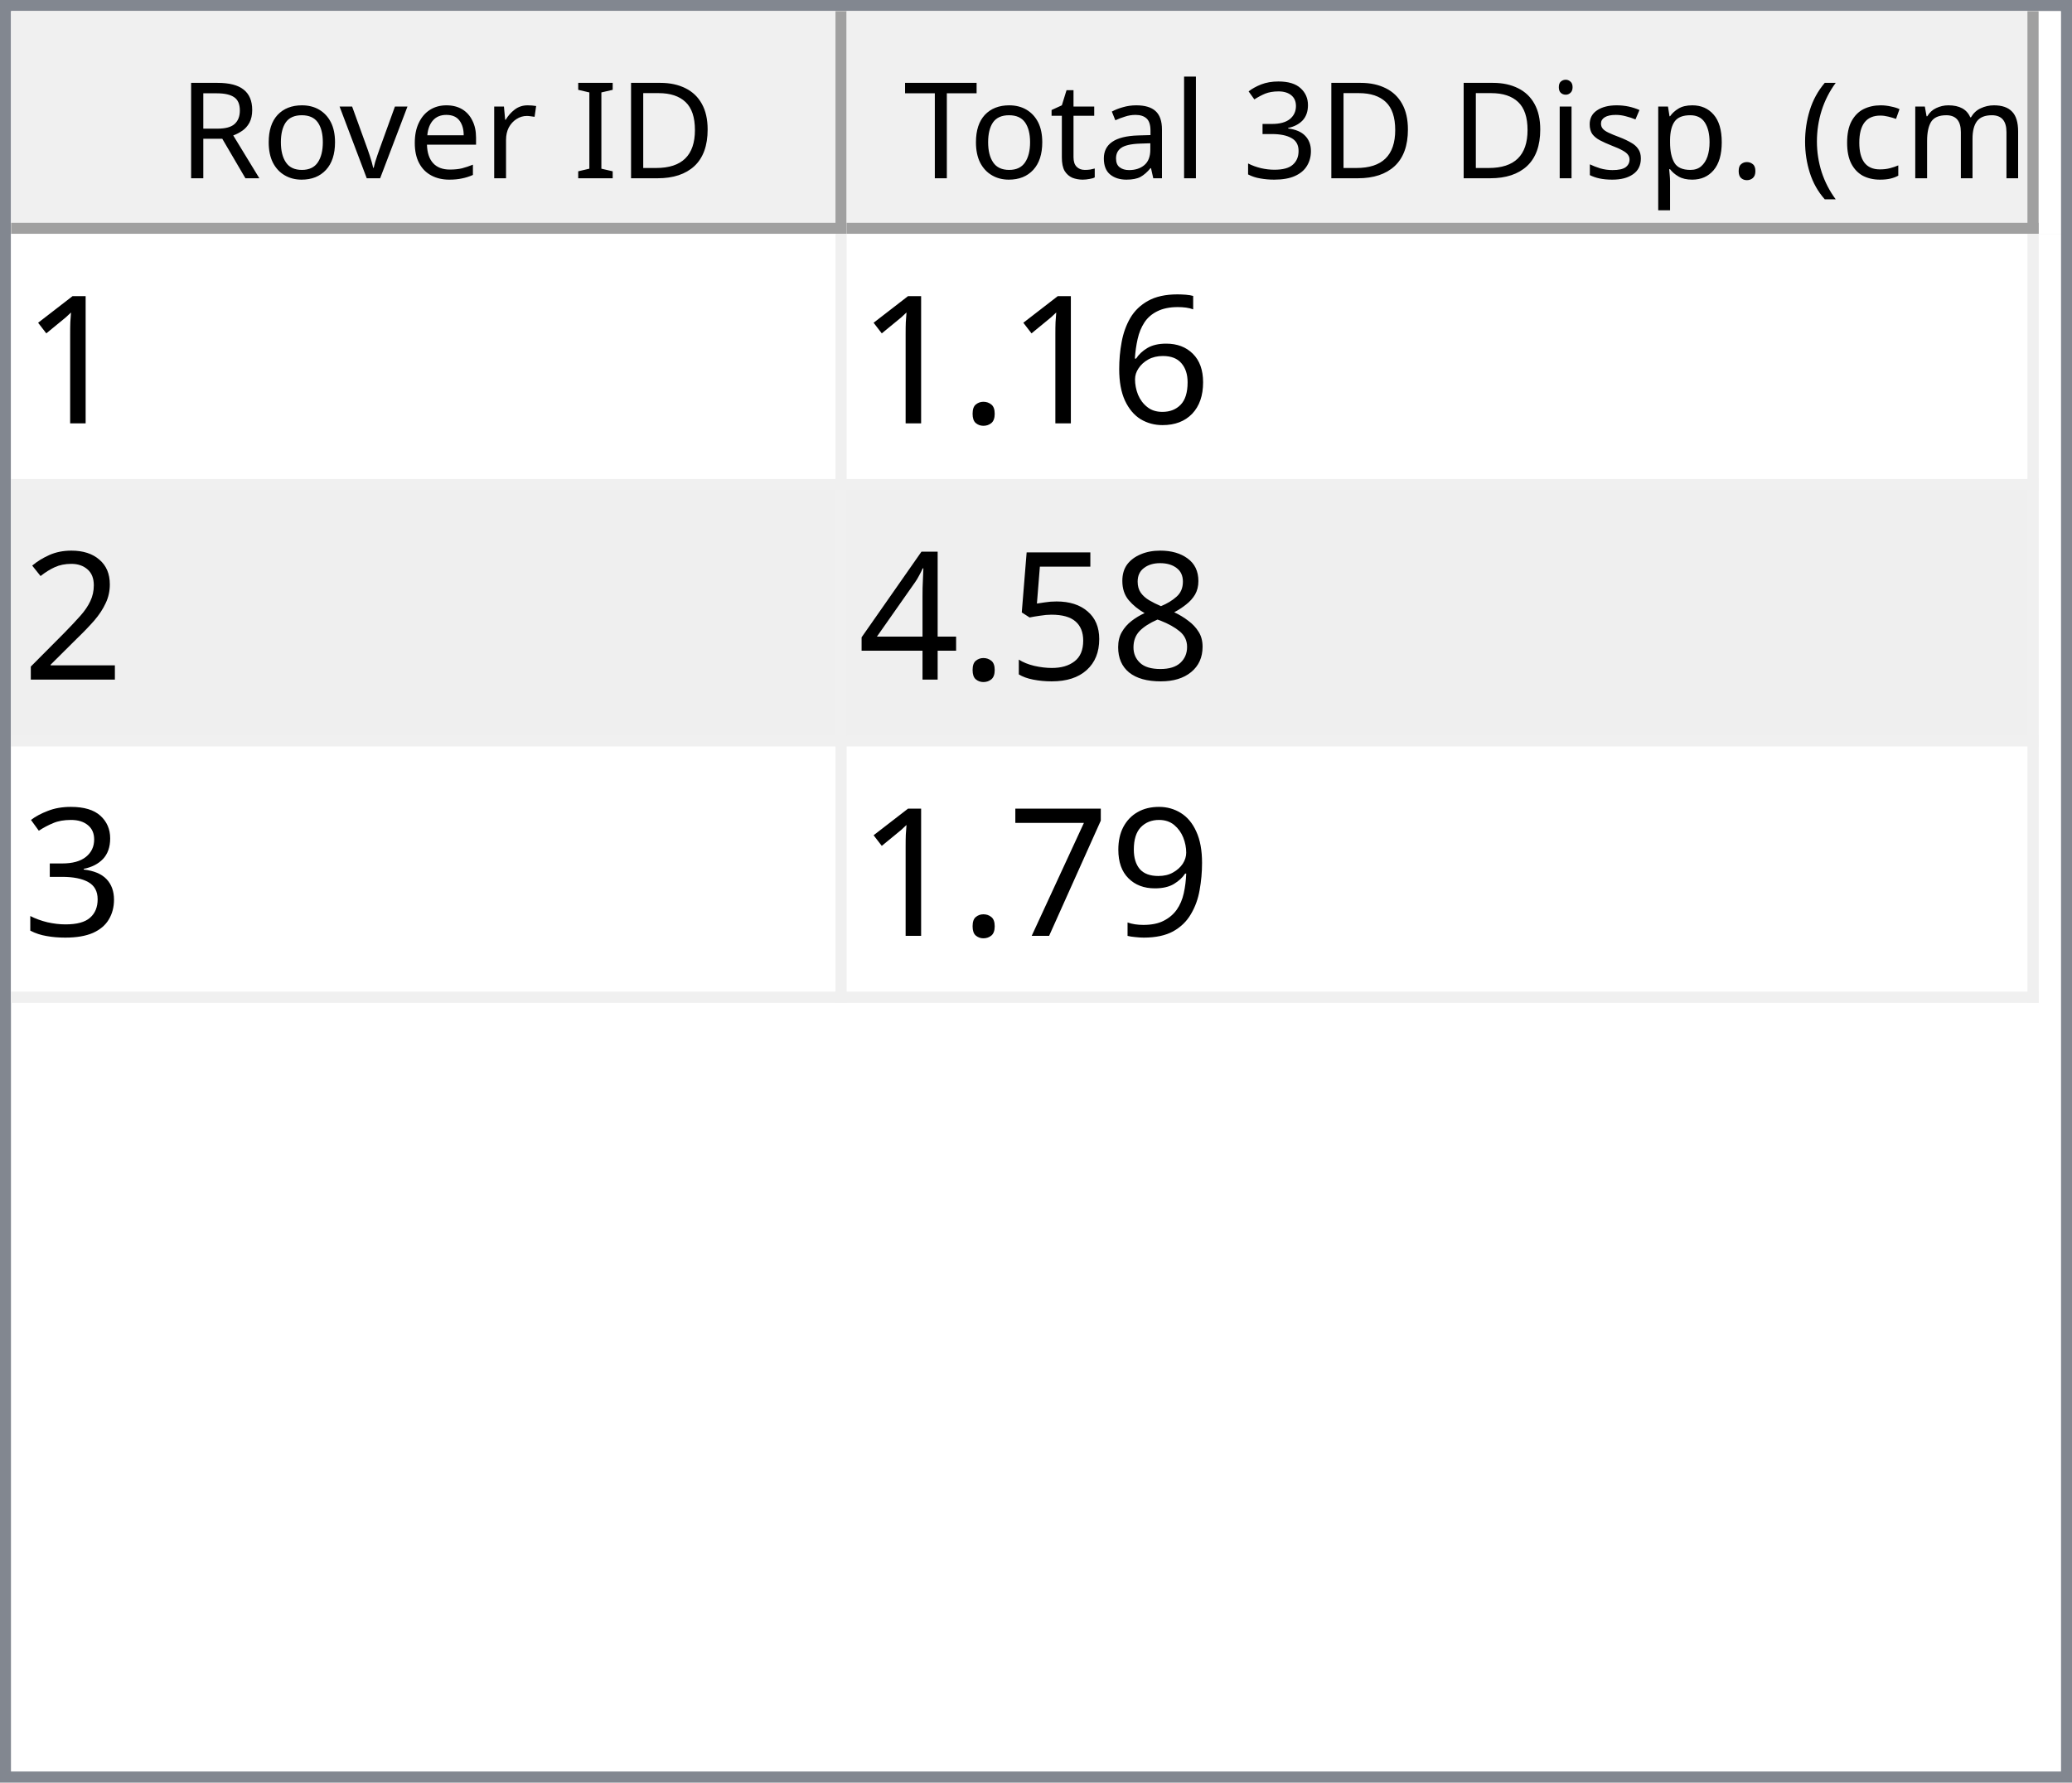
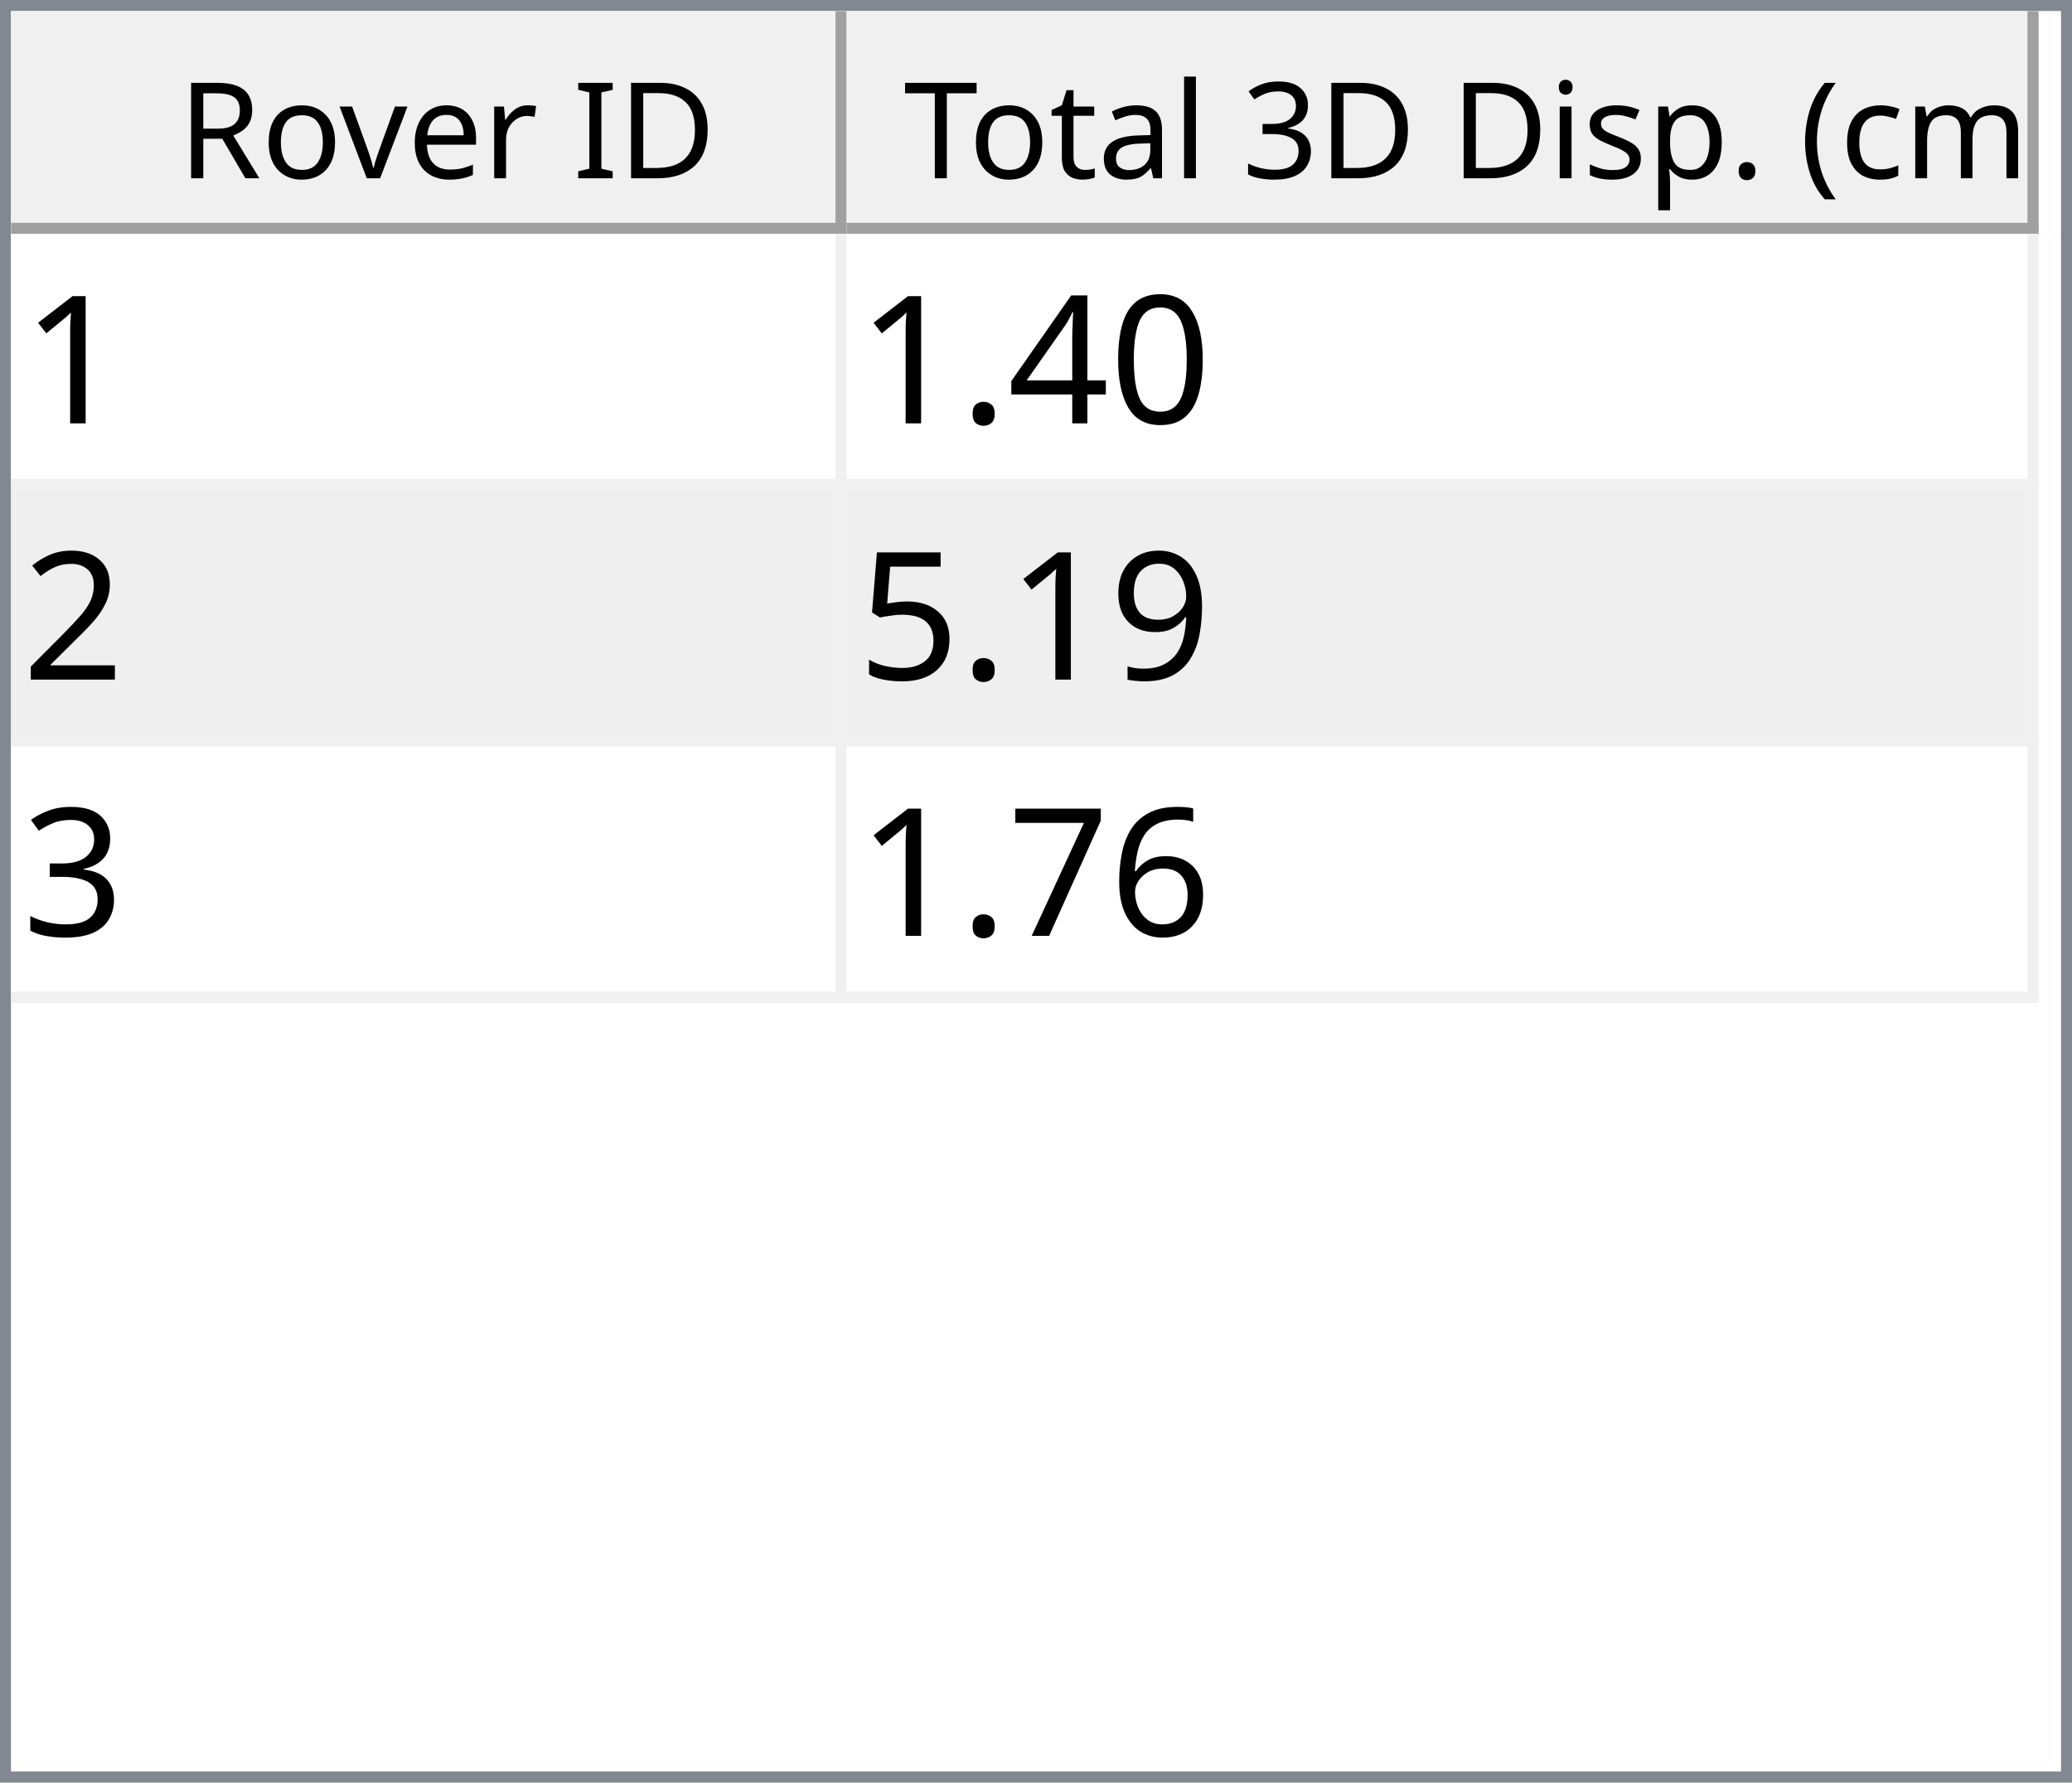
<svg xmlns="http://www.w3.org/2000/svg" style="fill-opacity:1; color-rendering:auto; color-interpolation:auto; text-rendering:auto; stroke:black; stroke-linecap:square; stroke-miterlimit:10; shape-rendering:auto; stroke-opacity:1; fill:black; stroke-dasharray:none; font-weight:normal; stroke-width:1; font-family:'Dialog'; font-style:normal; stroke-linejoin:miter; font-size:12px; stroke-dashoffset:0; image-rendering:auto;" width="186" height="160">
  <defs id="genericDefs" />
  <g>
    <defs id="defs1">
      <clipPath clipPathUnits="userSpaceOnUse" id="clipPath1">
        <path d="M0 0 L186 0 L186 160 L0 160 L0 0 Z" />
      </clipPath>
      <clipPath clipPathUnits="userSpaceOnUse" id="clipPath2">
        <path d="M0 0 L0 160 L186 160 L186 0 Z" />
      </clipPath>
      <clipPath clipPathUnits="userSpaceOnUse" id="clipPath3">
        <path d="M0 0 L0 20 L184 20 L184 0 Z" />
      </clipPath>
      <clipPath clipPathUnits="userSpaceOnUse" id="clipPath4">
        <path d="M0 0 L0 20 L75 20 L75 0 Z" />
      </clipPath>
      <clipPath clipPathUnits="userSpaceOnUse" id="clipPath5">
        <path d="M1 1 L1 19 L74 19 L74 1 Z" />
      </clipPath>
      <clipPath clipPathUnits="userSpaceOnUse" id="clipPath6">
        <path d="M0 0 L0 18 L73 18 L73 0 Z" />
      </clipPath>
      <clipPath clipPathUnits="userSpaceOnUse" id="clipPath7">
        <path d="M-0.5 -0.5 L-0.5 19.5 L74.5 19.5 L74.5 -0.5 Z" />
      </clipPath>
      <clipPath clipPathUnits="userSpaceOnUse" id="clipPath8">
        <path d="M0 0 L0 20 L107 20 L107 0 Z" />
      </clipPath>
      <clipPath clipPathUnits="userSpaceOnUse" id="clipPath9">
        <path d="M1 1 L1 19 L106 19 L106 1 Z" />
      </clipPath>
      <clipPath clipPathUnits="userSpaceOnUse" id="clipPath10">
        <path d="M0 0 L0 18 L105 18 L105 0 Z" />
      </clipPath>
      <clipPath clipPathUnits="userSpaceOnUse" id="clipPath11">
        <path d="M-0.5 -0.5 L-0.5 19.5 L106.5 19.5 L106.5 -0.5 Z" />
      </clipPath>
      <clipPath clipPathUnits="userSpaceOnUse" id="clipPath12">
        <path d="M0 0 L0 138 L184 138 L184 0 Z" />
      </clipPath>
      <clipPath clipPathUnits="userSpaceOnUse" id="clipPath13">
        <path d="M0 0 L0 69 L182 69 L182 0 Z" />
      </clipPath>
      <clipPath clipPathUnits="userSpaceOnUse" id="clipPath14">
        <path d="M-0.5 -0.5 L-0.5 68.5 L181.5 68.5 L181.5 -0.5 Z" />
      </clipPath>
      <clipPath clipPathUnits="userSpaceOnUse" id="clipPath15">
        <path d="M0 0 L0 22 L74 22 L74 0 Z" />
      </clipPath>
      <clipPath clipPathUnits="userSpaceOnUse" id="clipPath16">
        <path d="M0 0 L0 22 L106 22 L106 0 Z" />
      </clipPath>
      <font horiz-adv-x="64.551" id="font1">
        <font-face ascent="107.91" descent="25.098" units-per-em="100" style="font-style:normal; font-family:Segoe UI; font-weight:normal;" />
        <missing-glyph horiz-adv-x="64.551" d="M8.109 0 L8.109 68.266 L56.453 68.266 L56.453 0 L8.109 0 ZM15.328 7.234 L49.219 7.234 L49.219 61.031 L15.328 61.031 L15.328 7.234 Z" />
        <glyph unicode="D" horiz-adv-x="70.117" d="M9.188 0 L9.188 70.016 L28.516 70.016 Q65.531 70.016 65.531 35.891 Q65.531 19.672 55.25 9.836 Q44.969 0 27.734 0 L9.188 0 ZM17.391 62.594 L17.391 7.422 L27.828 7.422 Q41.609 7.422 49.273 14.797 Q56.938 22.172 56.938 35.688 Q56.938 62.594 28.328 62.594 L17.391 62.594 Z" />
        <glyph unicode="I" horiz-adv-x="26.611" d="M17.391 0 L9.188 0 L9.188 70.016 L17.391 70.016 L17.391 0 Z" />
        <glyph unicode=" " horiz-adv-x="27.393" d="" />
        <glyph unicode="r" horiz-adv-x="34.766" d="M34.188 41.891 Q32.078 43.5 28.125 43.5 Q23 43.5 19.555 38.672 Q16.109 33.844 16.109 25.484 L16.109 0 L8.109 0 L8.109 50 L16.109 50 L16.109 39.703 L16.312 39.703 Q18.016 44.969 21.531 47.922 Q25.047 50.875 29.391 50.875 Q32.516 50.875 34.188 50.203 L34.188 41.891 Z" />
        <glyph unicode="e" horiz-adv-x="52.295" d="M48.297 23 L12.984 23 Q13.188 14.656 17.484 10.109 Q21.781 5.562 29.297 5.562 Q37.75 5.562 44.828 11.141 L44.828 3.609 Q38.234 -1.172 27.391 -1.172 Q16.797 -1.172 10.742 5.641 Q4.688 12.453 4.688 24.812 Q4.688 36.469 11.305 43.82 Q17.922 51.172 27.734 51.172 Q37.547 51.172 42.922 44.828 Q48.297 38.484 48.297 27.203 L48.297 23 ZM40.094 29.781 Q40.047 36.719 36.75 40.578 Q33.453 44.438 27.594 44.438 Q21.922 44.438 17.969 40.383 Q14.016 36.328 13.094 29.781 L40.094 29.781 Z" />
        <glyph unicode="v" horiz-adv-x="47.9" d="M47.406 50 L27.484 0 L19.625 0 L0.688 50 L9.469 50 L22.172 13.672 Q23.578 9.672 23.922 6.688 L24.125 6.688 Q24.609 10.453 25.688 13.484 L38.969 50 L47.406 50 Z" />
        <glyph unicode="o" horiz-adv-x="58.594" d="M29 -1.172 Q17.922 -1.172 11.305 5.836 Q4.688 12.844 4.688 24.422 Q4.688 37.016 11.57 44.094 Q18.453 51.172 30.172 51.172 Q41.359 51.172 47.633 44.289 Q53.906 37.406 53.906 25.203 Q53.906 13.234 47.141 6.031 Q40.375 -1.172 29 -1.172 ZM29.594 44.438 Q21.875 44.438 17.383 39.188 Q12.891 33.938 12.891 24.703 Q12.891 15.828 17.43 10.695 Q21.969 5.562 29.594 5.562 Q37.359 5.562 41.531 10.594 Q45.703 15.625 45.703 24.906 Q45.703 34.281 41.531 39.359 Q37.359 44.438 29.594 44.438 Z" />
        <glyph unicode="R" horiz-adv-x="59.814" d="M59.375 0 L49.609 0 L37.891 19.625 Q36.281 22.359 34.766 24.289 Q33.25 26.219 31.664 27.438 Q30.078 28.656 28.25 29.219 Q26.422 29.781 24.125 29.781 L17.391 29.781 L17.391 0 L9.188 0 L9.188 70.016 L30.078 70.016 Q34.672 70.016 38.555 68.867 Q42.438 67.719 45.289 65.375 Q48.141 63.031 49.758 59.547 Q51.375 56.062 51.375 51.375 Q51.375 47.703 50.273 44.656 Q49.172 41.609 47.148 39.211 Q45.125 36.812 42.266 35.133 Q39.406 33.453 35.844 32.516 L35.844 32.328 Q37.594 31.547 38.891 30.547 Q40.188 29.547 41.359 28.18 Q42.531 26.812 43.68 25.078 Q44.828 23.344 46.234 21.047 L59.375 0 ZM17.391 62.594 L17.391 37.203 L28.516 37.203 Q31.594 37.203 34.203 38.133 Q36.812 39.062 38.719 40.797 Q40.625 42.531 41.703 45.047 Q42.781 47.562 42.781 50.688 Q42.781 56.297 39.141 59.445 Q35.5 62.594 28.609 62.594 L17.391 62.594 Z" />
        <glyph unicode=")" horiz-adv-x="30.176" d="M8.297 -15.922 L1.172 -15.922 Q16.406 2.344 16.406 26.812 Q16.406 51.469 1.078 70.016 L8.297 70.016 Q23.531 52.156 23.531 26.703 Q23.531 1.375 8.297 -15.922 Z" />
        <glyph unicode="m" horiz-adv-x="86.133" d="M79.109 0 L71.094 0 L71.094 28.719 Q71.094 37.016 68.531 40.727 Q65.969 44.438 59.906 44.438 Q54.781 44.438 51.195 39.75 Q47.609 35.062 47.609 28.516 L47.609 0 L39.594 0 L39.594 29.688 Q39.594 44.438 28.219 44.438 Q22.953 44.438 19.531 40.016 Q16.109 35.594 16.109 28.516 L16.109 0 L8.109 0 L8.109 50 L16.109 50 L16.109 42.094 L16.312 42.094 Q21.625 51.172 31.844 51.172 Q36.969 51.172 40.773 48.312 Q44.578 45.453 46 40.828 Q51.562 51.172 62.594 51.172 Q79.109 51.172 79.109 30.812 L79.109 0 Z" />
        <glyph unicode="c" horiz-adv-x="46.191" d="M42.188 2.297 Q36.422 -1.172 28.516 -1.172 Q17.828 -1.172 11.258 5.789 Q4.688 12.75 4.688 23.828 Q4.688 36.188 11.766 43.68 Q18.844 51.172 30.672 51.172 Q37.25 51.172 42.281 48.734 L42.281 40.531 Q36.719 44.438 30.375 44.438 Q22.703 44.438 17.797 38.945 Q12.891 33.453 12.891 24.516 Q12.891 15.719 17.508 10.641 Q22.125 5.562 29.891 5.562 Q36.422 5.562 42.188 9.906 L42.188 2.297 Z" />
        <glyph unicode="(" horiz-adv-x="30.176" d="M29.109 -15.922 L21.969 -15.922 Q6.844 1.375 6.844 26.703 Q6.844 52.156 21.969 70.016 L29.203 70.016 Q13.875 51.469 13.875 26.812 Q13.875 2.344 29.109 -15.922 Z" />
        <glyph unicode="." horiz-adv-x="21.68" d="M10.891 -1.078 Q8.641 -1.078 7.055 0.539 Q5.469 2.156 5.469 4.391 Q5.469 6.641 7.055 8.273 Q8.641 9.906 10.891 9.906 Q13.188 9.906 14.797 8.273 Q16.406 6.641 16.406 4.391 Q16.406 2.156 14.797 0.539 Q13.188 -1.078 10.891 -1.078 Z" />
        <glyph unicode="p" horiz-adv-x="58.789" d="M16.312 7.234 L16.109 7.234 L16.109 -23 L8.109 -23 L8.109 50 L16.109 50 L16.109 41.219 L16.312 41.219 Q22.219 51.172 33.594 51.172 Q43.266 51.172 48.688 44.461 Q54.109 37.75 54.109 26.469 Q54.109 13.922 48 6.375 Q41.891 -1.172 31.297 -1.172 Q21.578 -1.172 16.312 7.234 ZM16.109 27.391 L16.109 20.406 Q16.109 14.203 20.141 9.883 Q24.172 5.562 30.375 5.562 Q37.641 5.562 41.773 11.133 Q45.906 16.703 45.906 26.609 Q45.906 34.969 42.047 39.703 Q38.188 44.438 31.594 44.438 Q24.609 44.438 20.359 39.578 Q16.109 34.719 16.109 27.391 Z" />
        <glyph unicode="s" horiz-adv-x="42.432" d="M5.078 1.812 L5.078 10.406 Q11.625 5.562 19.484 5.562 Q30.031 5.562 30.031 12.594 Q30.031 14.594 29.125 15.992 Q28.219 17.391 26.68 18.461 Q25.141 19.531 23.07 20.383 Q21 21.234 18.609 22.172 Q15.281 23.484 12.766 24.828 Q10.25 26.172 8.57 27.859 Q6.891 29.547 6.031 31.695 Q5.172 33.844 5.172 36.719 Q5.172 40.234 6.789 42.945 Q8.406 45.656 11.086 47.484 Q13.766 49.312 17.211 50.242 Q20.656 51.172 24.312 51.172 Q30.812 51.172 35.938 48.922 L35.938 40.828 Q30.422 44.438 23.25 44.438 Q21 44.438 19.195 43.922 Q17.391 43.406 16.094 42.477 Q14.797 41.547 14.086 40.258 Q13.375 38.969 13.375 37.406 Q13.375 35.453 14.086 34.133 Q14.797 32.812 16.164 31.789 Q17.531 30.766 19.484 29.938 Q21.438 29.109 23.922 28.125 Q27.25 26.859 29.883 25.516 Q32.516 24.172 34.375 22.484 Q36.234 20.797 37.234 18.602 Q38.234 16.406 38.234 13.375 Q38.234 9.672 36.602 6.938 Q34.969 4.203 32.234 2.398 Q29.5 0.594 25.93 -0.289 Q22.359 -1.172 18.453 -1.172 Q10.75 -1.172 5.078 1.812 Z" />
        <glyph unicode="i" horiz-adv-x="24.219" d="M12.203 62.703 Q10.062 62.703 8.547 64.164 Q7.031 65.625 7.031 67.875 Q7.031 70.125 8.547 71.609 Q10.062 73.094 12.203 73.094 Q14.406 73.094 15.945 71.609 Q17.484 70.125 17.484 67.875 Q17.484 65.719 15.945 64.211 Q14.406 62.703 12.203 62.703 ZM16.109 0 L8.109 0 L8.109 50 L16.109 50 L16.109 0 Z" />
        <glyph unicode="3" horiz-adv-x="53.906" d="M46.531 19.828 Q46.531 15.094 44.75 11.211 Q42.969 7.328 39.719 4.57 Q36.469 1.812 31.93 0.297 Q27.391 -1.219 21.922 -1.219 Q11.922 -1.219 6 2.594 L6 11.188 Q13.094 5.609 22.219 5.609 Q25.875 5.609 28.828 6.539 Q31.781 7.469 33.906 9.227 Q36.031 10.984 37.18 13.477 Q38.328 15.969 38.328 19.094 Q38.328 32.812 18.797 32.812 L12.984 32.812 L12.984 39.594 L18.5 39.594 Q35.797 39.594 35.797 52.484 Q35.797 64.406 22.609 64.406 Q15.188 64.406 8.688 59.422 L8.688 67.188 Q15.375 71.188 24.609 71.188 Q29 71.188 32.57 69.969 Q36.141 68.75 38.68 66.555 Q41.219 64.359 42.609 61.281 Q44 58.203 44 54.5 Q44 40.672 30.031 36.719 L30.031 36.531 Q33.594 36.141 36.625 34.797 Q39.656 33.453 41.852 31.305 Q44.047 29.156 45.289 26.25 Q46.531 23.344 46.531 19.828 Z" />
        <glyph unicode="l" horiz-adv-x="24.219" d="M16.109 0 L8.109 0 L8.109 74.031 L16.109 74.031 L16.109 0 Z" />
        <glyph unicode="a" horiz-adv-x="50.879" d="M43.891 0 L35.891 0 L35.891 7.812 L35.688 7.812 Q30.469 -1.172 20.312 -1.172 Q12.844 -1.172 8.617 2.781 Q4.391 6.734 4.391 13.281 Q4.391 27.297 20.906 29.594 L35.891 31.688 Q35.891 44.438 25.594 44.438 Q16.547 44.438 9.281 38.281 L9.281 46.484 Q16.656 51.172 26.266 51.172 Q43.891 51.172 43.891 32.516 L43.891 0 ZM35.891 25.297 L23.828 23.641 Q18.266 22.859 15.43 20.875 Q12.594 18.891 12.594 13.875 Q12.594 10.203 15.211 7.883 Q17.828 5.562 22.172 5.562 Q28.125 5.562 32.008 9.742 Q35.891 13.922 35.891 20.312 L35.891 25.297 Z" />
        <glyph unicode="t" horiz-adv-x="33.887" d="M31.297 0.484 Q28.469 -1.078 23.828 -1.078 Q10.688 -1.078 10.688 13.578 L10.688 43.172 L2.094 43.172 L2.094 50 L10.688 50 L10.688 62.203 L18.703 64.797 L18.703 50 L31.297 50 L31.297 43.172 L18.703 43.172 L18.703 14.984 Q18.703 9.969 20.414 7.82 Q22.125 5.672 26.078 5.672 Q29.109 5.672 31.297 7.328 L31.297 0.484 Z" />
        <glyph unicode="T" horiz-adv-x="52.393" d="M50.594 62.594 L30.375 62.594 L30.375 0 L22.172 0 L22.172 62.594 L2 62.594 L2 70.016 L50.594 70.016 L50.594 62.594 Z" />
      </font>
      <font horiz-adv-x="75.0" id="font2">
        <font-face ascent="100.537" descent="21.973" units-per-em="100" style="font-style:normal; font-family:sans-serif; font-weight:normal;" />
        <missing-glyph horiz-adv-x="75.0" d="M12.5 0 L12.5 62.5 L62.5 62.5 L62.5 0 L12.5 0 ZM14.062 1.562 L60.938 1.562 L60.938 60.938 L14.062 60.938 L14.062 1.562 Z" />
        <glyph unicode="1" horiz-adv-x="55.615" d="M37.25 0 L28.469 0 L28.469 56 Q25.297 52.984 20.141 49.953 Q14.984 46.922 10.891 45.406 L10.891 53.906 Q18.266 57.375 23.781 62.305 Q29.297 67.234 31.594 71.875 L37.25 71.875 L37.25 0 Z" />
-         <glyph unicode="6" horiz-adv-x="55.615" d="M49.75 54.047 L41.016 53.375 Q39.844 58.547 37.703 60.891 Q34.125 64.656 28.906 64.656 Q24.703 64.656 21.531 62.312 Q17.391 59.281 14.992 53.469 Q12.594 47.656 12.5 36.922 Q15.672 41.75 20.266 44.094 Q24.859 46.438 29.891 46.438 Q38.672 46.438 44.852 39.969 Q51.031 33.5 51.031 23.25 Q51.031 16.5 48.125 10.719 Q45.219 4.938 40.141 1.859 Q35.062 -1.219 28.609 -1.219 Q17.625 -1.219 10.695 6.859 Q3.766 14.938 3.766 33.5 Q3.766 54.25 11.422 63.672 Q18.109 71.875 29.438 71.875 Q37.891 71.875 43.289 67.141 Q48.688 62.406 49.75 54.047 ZM13.875 23.188 Q13.875 18.656 15.797 14.508 Q17.719 10.359 21.188 8.18 Q24.656 6 28.469 6 Q34.031 6 38.039 10.492 Q42.047 14.984 42.047 22.703 Q42.047 30.125 38.086 34.398 Q34.125 38.672 28.125 38.672 Q22.172 38.672 18.023 34.398 Q13.875 30.125 13.875 23.188 Z" />
+         <glyph unicode="0" horiz-adv-x="55.615" d="M4.156 35.297 Q4.156 48 6.766 55.742 Q9.375 63.484 14.523 67.68 Q19.672 71.875 27.484 71.875 Q33.25 71.875 37.594 69.555 Q41.938 67.234 44.773 62.867 Q47.609 58.5 49.219 52.227 Q50.828 45.953 50.828 35.297 Q50.828 22.703 48.242 14.969 Q45.656 7.234 40.508 3.008 Q35.359 -1.219 27.484 -1.219 Q17.141 -1.219 11.234 6.203 Q4.156 15.141 4.156 35.297 ZM13.188 35.297 Q13.188 17.672 17.312 11.836 Q21.438 6 27.484 6 Q33.547 6 37.672 11.859 Q41.797 17.719 41.797 35.297 Q41.797 52.984 37.672 58.789 Q33.547 64.594 27.391 64.594 Q21.344 64.594 17.719 59.469 Q13.188 52.938 13.188 35.297 Z" />
+         <glyph unicode="4" horiz-adv-x="55.615" d="M32.328 0 L32.328 17.141 L1.266 17.141 L1.266 25.203 L33.938 71.578 L41.109 71.578 L41.109 25.203 L50.781 25.203 L50.781 17.141 L41.109 17.141 L41.109 0 L32.328 0 ZM32.328 25.203 L32.328 57.469 L9.906 25.203 L32.328 25.203 Z" />
        <glyph unicode="." horiz-adv-x="27.783" d="M9.078 0 L9.078 10.016 L19.094 10.016 L19.094 0 L9.078 0 Z" />
        <glyph unicode="2" horiz-adv-x="55.615" d="M50.344 8.453 L50.344 0 L3.031 0 Q2.938 3.172 4.047 6.109 Q5.859 10.938 9.836 15.625 Q13.812 20.312 21.344 26.469 Q33.016 36.031 37.117 41.625 Q41.219 47.219 41.219 52.203 Q41.219 57.422 37.477 61.008 Q33.734 64.594 27.734 64.594 Q21.391 64.594 17.578 60.789 Q13.766 56.984 13.719 50.25 L4.688 51.172 Q5.609 61.281 11.664 66.578 Q17.719 71.875 27.938 71.875 Q38.234 71.875 44.242 66.164 Q50.25 60.453 50.25 52 Q50.25 47.703 48.492 43.555 Q46.734 39.406 42.656 34.812 Q38.578 30.219 29.109 22.219 Q21.188 15.578 18.945 13.211 Q16.703 10.844 15.234 8.453 L50.344 8.453 Z" />
-         <glyph unicode="8" horiz-adv-x="55.615" d="M17.672 38.812 Q12.203 40.828 9.57 44.539 Q6.938 48.25 6.938 53.422 Q6.938 61.234 12.555 66.555 Q18.172 71.875 27.484 71.875 Q36.859 71.875 42.578 66.43 Q48.297 60.984 48.297 53.172 Q48.297 48.188 45.68 44.508 Q43.062 40.828 37.75 38.812 Q44.344 36.672 47.781 31.883 Q51.219 27.094 51.219 20.453 Q51.219 11.281 44.727 5.031 Q38.234 -1.219 27.641 -1.219 Q17.047 -1.219 10.547 5.055 Q4.047 11.328 4.047 20.703 Q4.047 27.688 7.594 32.398 Q11.141 37.109 17.672 38.812 ZM15.922 53.719 Q15.922 48.641 19.195 45.414 Q22.469 42.188 27.688 42.188 Q32.766 42.188 36.016 45.383 Q39.266 48.578 39.266 53.219 Q39.266 58.062 35.914 61.359 Q32.562 64.656 27.594 64.656 Q22.562 64.656 19.242 61.43 Q15.922 58.203 15.922 53.719 ZM13.094 20.656 Q13.094 16.891 14.875 13.375 Q16.656 9.859 20.172 7.93 Q23.688 6 27.734 6 Q34.031 6 38.133 10.055 Q42.234 14.109 42.234 20.359 Q42.234 26.703 38.016 30.859 Q33.797 35.016 27.438 35.016 Q21.234 35.016 17.164 30.914 Q13.094 26.812 13.094 20.656 Z" />
+         <glyph unicode="9" horiz-adv-x="55.615" d="M5.469 16.547 L13.922 17.328 Q14.984 11.375 18.016 8.688 Q21.047 6 25.781 6 Q29.828 6 32.883 7.859 Q35.938 9.719 37.891 12.82 Q39.844 15.922 41.164 21.195 Q42.484 26.469 42.484 31.938 Q42.484 32.516 42.438 33.688 Q39.797 29.5 35.234 26.883 Q30.672 24.266 25.344 24.266 Q16.453 24.266 10.305 30.711 Q4.156 37.156 4.156 47.703 Q4.156 58.594 10.578 65.234 Q17 71.875 26.656 71.875 Q33.641 71.875 39.43 68.117 Q45.219 64.359 48.219 57.398 Q51.219 50.438 51.219 37.25 Q51.219 23.531 48.242 15.406 Q45.266 7.281 39.383 3.031 Q33.5 -1.219 25.594 -1.219 Q17.188 -1.219 11.867 3.445 Q6.547 8.109 5.469 16.547 ZM41.453 48.141 Q41.453 55.719 37.43 60.156 Q33.406 64.594 27.734 64.594 Q21.875 64.594 17.531 59.812 Q13.188 55.031 13.188 47.406 Q13.188 40.578 17.312 36.305 Q21.438 32.031 27.484 32.031 Q33.594 32.031 37.523 36.305 Q41.453 40.578 41.453 48.141 Z" />
        <glyph unicode="5" horiz-adv-x="55.615" d="M4.156 18.75 L13.375 19.531 Q14.406 12.797 18.141 9.398 Q21.875 6 27.156 6 Q33.5 6 37.891 10.789 Q42.281 15.578 42.281 23.484 Q42.281 31 38.062 35.352 Q33.844 39.703 27 39.703 Q22.75 39.703 19.336 37.773 Q15.922 35.844 13.969 32.766 L5.719 33.844 L12.641 70.609 L48.25 70.609 L48.25 62.203 L19.672 62.203 L15.828 42.969 Q22.266 47.469 29.344 47.469 Q38.719 47.469 45.164 40.969 Q51.609 34.469 51.609 24.266 Q51.609 14.547 45.953 7.469 Q39.062 -1.219 27.156 -1.219 Q17.391 -1.219 11.211 4.25 Q5.031 9.719 4.156 18.75 Z" />
-         <glyph unicode="4" horiz-adv-x="55.615" d="M32.328 0 L32.328 17.141 L1.266 17.141 L1.266 25.203 L33.938 71.578 L41.109 71.578 L41.109 25.203 L50.781 25.203 L50.781 17.141 L41.109 17.141 L41.109 0 L32.328 0 ZM32.328 25.203 L32.328 57.469 L9.906 25.203 L32.328 25.203 Z" />
        <glyph unicode="3" horiz-adv-x="55.615" d="M4.203 18.891 L12.984 20.062 Q14.5 12.594 18.141 9.297 Q21.781 6 27 6 Q33.203 6 37.477 10.297 Q41.75 14.594 41.75 20.953 Q41.75 27 37.797 30.93 Q33.844 34.859 27.734 34.859 Q25.25 34.859 21.531 33.891 L22.516 41.609 Q23.391 41.5 23.922 41.5 Q29.547 41.5 34.039 44.43 Q38.531 47.359 38.531 53.469 Q38.531 58.297 35.258 61.477 Q31.984 64.656 26.812 64.656 Q21.688 64.656 18.266 61.43 Q14.844 58.203 13.875 51.766 L5.078 53.328 Q6.688 62.156 12.398 67.016 Q18.109 71.875 26.609 71.875 Q32.469 71.875 37.398 69.359 Q42.328 66.844 44.945 62.5 Q47.562 58.156 47.562 53.266 Q47.562 48.641 45.07 44.828 Q42.578 41.016 37.703 38.766 Q44.047 37.312 47.562 32.695 Q51.078 28.078 51.078 21.141 Q51.078 11.766 44.242 5.25 Q37.406 -1.266 26.953 -1.266 Q17.531 -1.266 11.305 4.352 Q5.078 9.969 4.203 18.891 Z" />
-         <glyph unicode="9" horiz-adv-x="55.615" d="M5.469 16.547 L13.922 17.328 Q14.984 11.375 18.016 8.688 Q21.047 6 25.781 6 Q29.828 6 32.883 7.859 Q35.938 9.719 37.891 12.82 Q39.844 15.922 41.164 21.195 Q42.484 26.469 42.484 31.938 Q42.484 32.516 42.438 33.688 Q39.797 29.5 35.234 26.883 Q30.672 24.266 25.344 24.266 Q16.453 24.266 10.305 30.711 Q4.156 37.156 4.156 47.703 Q4.156 58.594 10.578 65.234 Q17 71.875 26.656 71.875 Q33.641 71.875 39.43 68.117 Q45.219 64.359 48.219 57.398 Q51.219 50.438 51.219 37.25 Q51.219 23.531 48.242 15.406 Q45.266 7.281 39.383 3.031 Q33.5 -1.219 25.594 -1.219 Q17.188 -1.219 11.867 3.445 Q6.547 8.109 5.469 16.547 ZM41.453 48.141 Q41.453 55.719 37.43 60.156 Q33.406 64.594 27.734 64.594 Q21.875 64.594 17.531 59.812 Q13.188 55.031 13.188 47.406 Q13.188 40.578 17.312 36.305 Q21.438 32.031 27.484 32.031 Q33.594 32.031 37.523 36.305 Q41.453 40.578 41.453 48.141 Z" />
+         <glyph unicode="6" horiz-adv-x="55.615" d="M49.75 54.047 L41.016 53.375 Q39.844 58.547 37.703 60.891 Q34.125 64.656 28.906 64.656 Q24.703 64.656 21.531 62.312 Q17.391 59.281 14.992 53.469 Q12.594 47.656 12.5 36.922 Q15.672 41.75 20.266 44.094 Q24.859 46.438 29.891 46.438 Q38.672 46.438 44.852 39.969 Q51.031 33.5 51.031 23.25 Q51.031 16.5 48.125 10.719 Q45.219 4.938 40.141 1.859 Q35.062 -1.219 28.609 -1.219 Q17.625 -1.219 10.695 6.859 Q3.766 14.938 3.766 33.5 Q3.766 54.25 11.422 63.672 Q18.109 71.875 29.438 71.875 Q37.891 71.875 43.289 67.141 Q48.688 62.406 49.75 54.047 ZM13.875 23.188 Q13.875 18.656 15.797 14.508 Q17.719 10.359 21.188 8.18 Q24.656 6 28.469 6 Q34.031 6 38.039 10.492 Q42.047 14.984 42.047 22.703 Q42.047 30.125 38.086 34.398 Q34.125 38.672 28.125 38.672 Q22.172 38.672 18.023 34.398 Q13.875 30.125 13.875 23.188 Z" />
        <glyph unicode="7" horiz-adv-x="55.615" d="M4.734 62.203 L4.734 70.656 L51.078 70.656 L51.078 63.812 Q44.234 56.547 37.523 44.484 Q30.812 32.422 27.156 19.672 Q24.516 10.688 23.781 0 L14.75 0 Q14.891 8.453 18.062 20.414 Q21.234 32.375 27.172 43.484 Q33.109 54.594 39.797 62.203 L4.734 62.203 Z" />
      </font>
    </defs>
    <g style="fill:white; stroke:white;">
      <rect x="0" y="0" width="186" style="clip-path:url(#clipPath1); stroke:none;" height="160" />
    </g>
    <g style="fill:white; text-rendering:optimizeSpeed; color-rendering:optimizeSpeed; image-rendering:optimizeSpeed; shape-rendering:crispEdges; stroke:white; color-interpolation:sRGB;">
      <rect x="0" width="186" height="160" y="0" style="stroke:none;" />
      <path style="stroke:none;" d="M0 160 L186 160 L186 0 L0 0 Z" />
    </g>
    <g style="fill:rgb(240,240,240); font-family:'Segoe UI'; stroke:rgb(240,240,240);">
      <rect x="0" y="0" width="186" style="clip-path:url(#clipPath2); stroke:none;" height="160" />
    </g>
    <g style="fill:rgb(130,135,144); font-family:'Segoe UI'; stroke:rgb(130,135,144);">
      <path d="M0 0 L186 0 L186 160 L0 160 L0 0 ZM1 1 L185 1 L185 159 L1 159 L1 1 Z" style="fill-rule:evenodd; clip-path:url(#clipPath2); stroke:none;" />
    </g>
    <g style="fill:white; font-family:'Segoe UI'; stroke:white;" transform="translate(1,1)">
      <rect x="0" y="0" width="184" style="clip-path:url(#clipPath3); stroke:none;" height="20" />
    </g>
    <g style="fill:rgb(240,240,240); font-family:'Segoe UI'; stroke:rgb(240,240,240);" transform="translate(1,1)">
      <rect x="0" y="0" width="75" style="clip-path:url(#clipPath4); stroke:none;" height="20" />
    </g>
    <g style="font-family:'Segoe UI';" transform="translate(2,2)">
      <text x="14" xml:space="preserve" y="14" style="clip-path:url(#clipPath6); stroke:none;">Rover ID</text>
    </g>
    <g style="fill:rgb(160,160,160); font-family:'Segoe UI'; stroke:rgb(160,160,160); stroke-linejoin:bevel;" transform="translate(1.5,1.5)">
      <line x1="74" x2="74" y1="0" style="fill:none; clip-path:url(#clipPath7);" y2="19" />
    </g>
    <g style="fill:rgb(160,160,160); font-family:'Segoe UI'; stroke:rgb(160,160,160); stroke-linejoin:bevel;" transform="matrix(1,0,0,1,1,1) translate(0.5,0.5)">
      <line x1="0" x2="74" y1="19" style="fill:none; clip-path:url(#clipPath7);" y2="19" />
    </g>
    <g style="fill:rgb(240,240,240); font-family:'Segoe UI'; stroke:rgb(240,240,240);" transform="translate(76,1)">
      <rect x="0" y="0" width="107" style="clip-path:url(#clipPath8); stroke:none;" height="20" />
    </g>
    <g style="font-family:'Segoe UI';" transform="translate(77,2)">
      <text x="1" xml:space="preserve" y="14" style="clip-path:url(#clipPath10); stroke:none;"> Total 3D Disp. (cm)</text>
    </g>
    <g style="fill:rgb(160,160,160); font-family:'Segoe UI'; stroke:rgb(160,160,160); stroke-linejoin:bevel;" transform="translate(76.5,1.5)">
      <line x1="106" x2="106" y1="0" style="fill:none; clip-path:url(#clipPath11);" y2="19" />
    </g>
    <g style="fill:rgb(160,160,160); font-family:'Segoe UI'; stroke:rgb(160,160,160); stroke-linejoin:bevel;" transform="matrix(1,0,0,1,76,1) translate(0.5,0.5)">
      <line x1="0" x2="106" y1="19" style="fill:none; clip-path:url(#clipPath11);" y2="19" />
    </g>
    <g style="fill:white; font-family:'Segoe UI'; stroke:white;" transform="translate(1,21)">
      <rect x="0" y="0" width="184" style="clip-path:url(#clipPath12); stroke:none;" height="138" />
    </g>
    <g style="fill:rgb(240,240,240); font-size:16px; font-family:sans-serif; stroke:rgb(240,240,240);" transform="translate(1,21)">
      <rect x="0" y="0" width="182" style="clip-path:url(#clipPath13); stroke:none;" height="69" />
      <line transform="translate(0.5,0.5)" x1="0" x2="181" y1="22" style="clip-path:url(#clipPath14); fill:none; stroke-linejoin:bevel;" y2="22" />
    </g>
    <g transform="matrix(1,0,0,1,1,21) translate(0.5,0.5)" style="fill:rgb(240,240,240); font-size:16px; font-family:sans-serif; stroke:rgb(240,240,240); stroke-linejoin:bevel;">
      <line x1="0" x2="181" y1="45" style="fill:none; clip-path:url(#clipPath14);" y2="45" />
    </g>
    <g transform="matrix(1,0,0,1,1,21) translate(0.5,0.5)" style="fill:rgb(240,240,240); font-size:16px; font-family:sans-serif; stroke:rgb(240,240,240); stroke-linejoin:bevel;">
      <line x1="0" x2="181" y1="68" style="fill:none; clip-path:url(#clipPath14);" y2="68" />
    </g>
    <g transform="matrix(1,0,0,1,1,21) translate(0.5,0.5)" style="fill:rgb(240,240,240); font-size:16px; font-family:sans-serif; stroke:rgb(240,240,240); stroke-linejoin:bevel;">
      <line x1="74" x2="74" y1="0" style="fill:none; clip-path:url(#clipPath14);" y2="68" />
    </g>
    <g transform="matrix(1,0,0,1,1,21) translate(0.5,0.5)" style="fill:rgb(240,240,240); font-size:16px; font-family:sans-serif; stroke:rgb(240,240,240); stroke-linejoin:bevel;">
      <line x1="181" x2="181" y1="0" style="fill:none; clip-path:url(#clipPath14);" y2="68" />
    </g>
    <g style="fill:white; font-size:16px; font-family:sans-serif; stroke:white;" transform="matrix(1,0,0,1,1,21)">
      <rect x="0" y="0" width="74" style="clip-path:url(#clipPath15); stroke:none;" height="22" />
      <text x="1" y="17" style="fill:black; clip-path:url(#clipPath15); stroke:none;" xml:space="preserve">1</text>
    </g>
    <g style="fill:white; font-size:16px; font-family:sans-serif; stroke:white;" transform="matrix(1,0,0,1,1,21) translate(75,0)">
      <rect x="0" y="0" width="106" style="clip-path:url(#clipPath16); stroke:none;" height="22" />
-       <text x="1" y="17" style="fill:black; clip-path:url(#clipPath16); stroke:none;" xml:space="preserve">1.16</text>
+       <text x="1" y="17" style="fill:black; clip-path:url(#clipPath16); stroke:none;" xml:space="preserve">1.40</text>
    </g>
    <g style="fill:rgb(239,239,239); font-size:16px; font-family:sans-serif; stroke:rgb(239,239,239);" transform="matrix(1,0,0,1,1,21) translate(0,23)">
      <rect x="0" y="0" width="74" style="clip-path:url(#clipPath15); stroke:none;" height="22" />
      <text x="1" y="17" style="fill:black; clip-path:url(#clipPath15); stroke:none;" xml:space="preserve">2</text>
    </g>
    <g style="fill:rgb(239,239,239); font-size:16px; font-family:sans-serif; stroke:rgb(239,239,239);" transform="matrix(1,0,0,1,1,21) translate(75,23)">
      <rect x="0" y="0" width="106" style="clip-path:url(#clipPath16); stroke:none;" height="22" />
-       <text x="1" y="17" style="fill:black; clip-path:url(#clipPath16); stroke:none;" xml:space="preserve">4.58</text>
+       <text x="1" y="17" style="fill:black; clip-path:url(#clipPath16); stroke:none;" xml:space="preserve">5.19</text>
    </g>
    <g style="fill:white; font-size:16px; font-family:sans-serif; stroke:white;" transform="matrix(1,0,0,1,1,21) translate(0,46)">
      <rect x="0" y="0" width="74" style="clip-path:url(#clipPath15); stroke:none;" height="22" />
      <text x="1" y="17" style="fill:black; clip-path:url(#clipPath15); stroke:none;" xml:space="preserve">3</text>
    </g>
    <g style="fill:white; font-size:16px; font-family:sans-serif; stroke:white;" transform="matrix(1,0,0,1,1,21) translate(75,46)">
      <rect x="0" y="0" width="106" style="clip-path:url(#clipPath16); stroke:none;" height="22" />
-       <text x="1" y="17" style="fill:black; clip-path:url(#clipPath16); stroke:none;" xml:space="preserve">1.79</text>
+       <text x="1" y="17" style="fill:black; clip-path:url(#clipPath16); stroke:none;" xml:space="preserve">1.76</text>
    </g>
  </g>
</svg>
